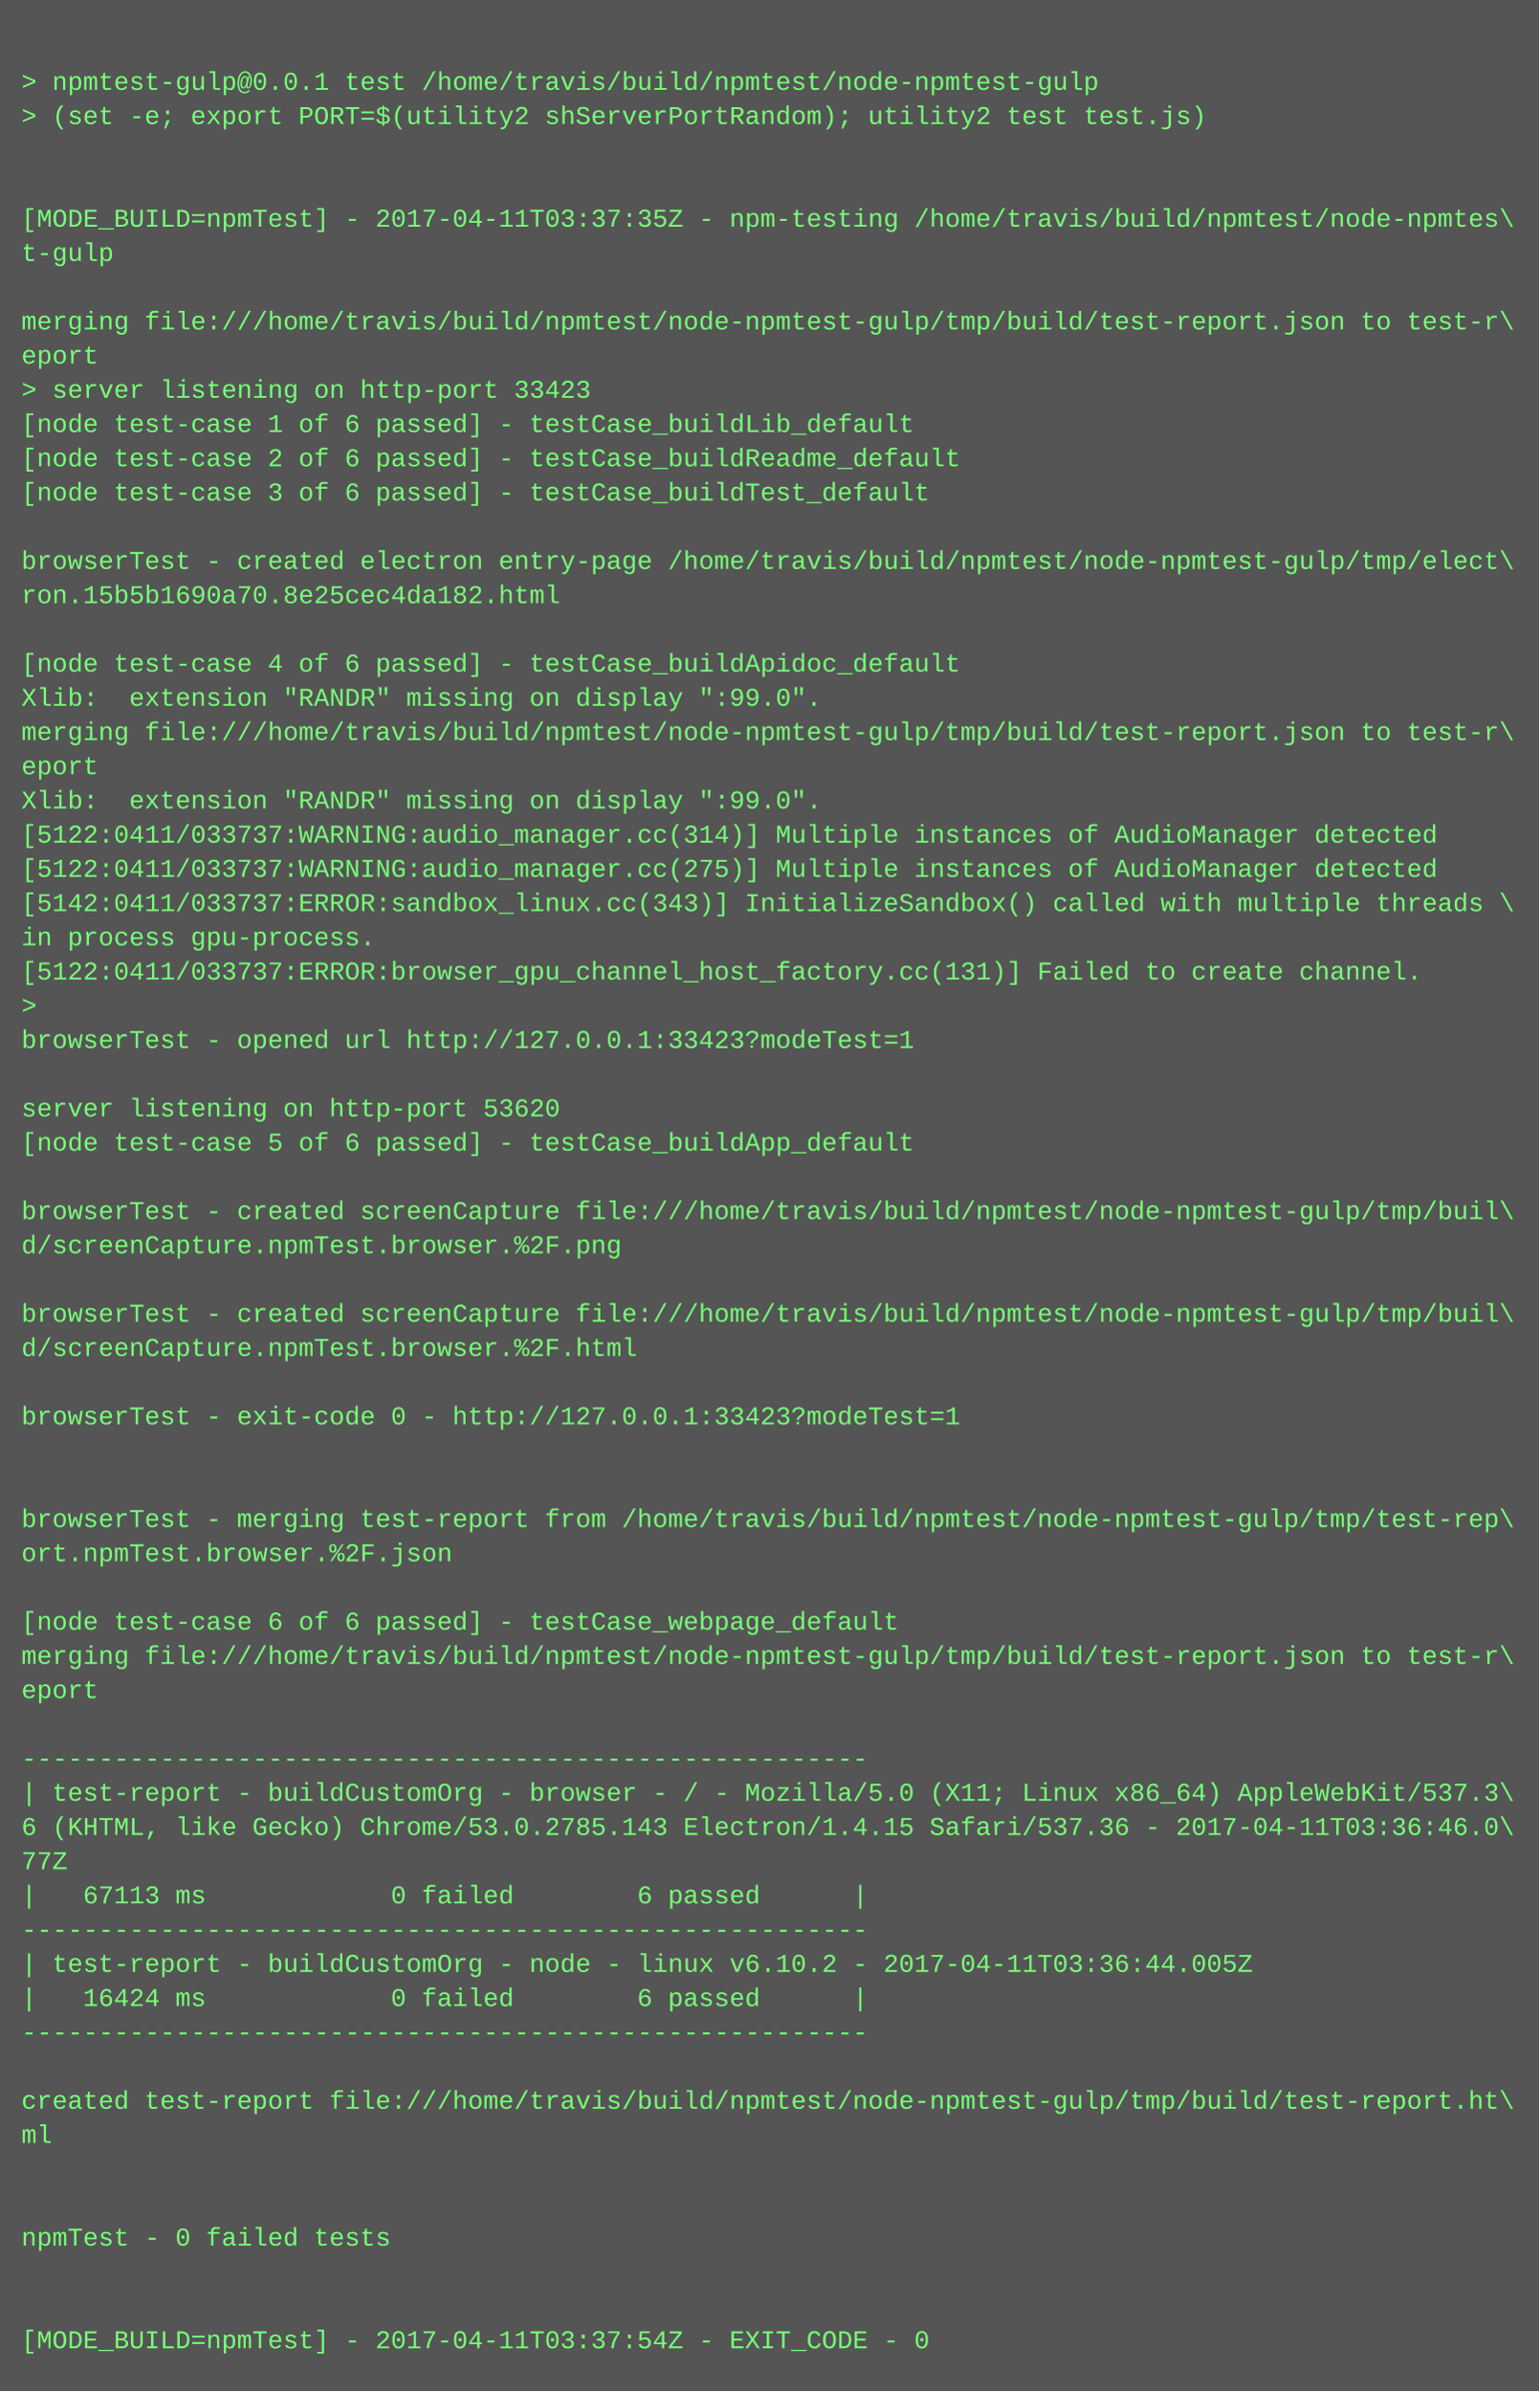
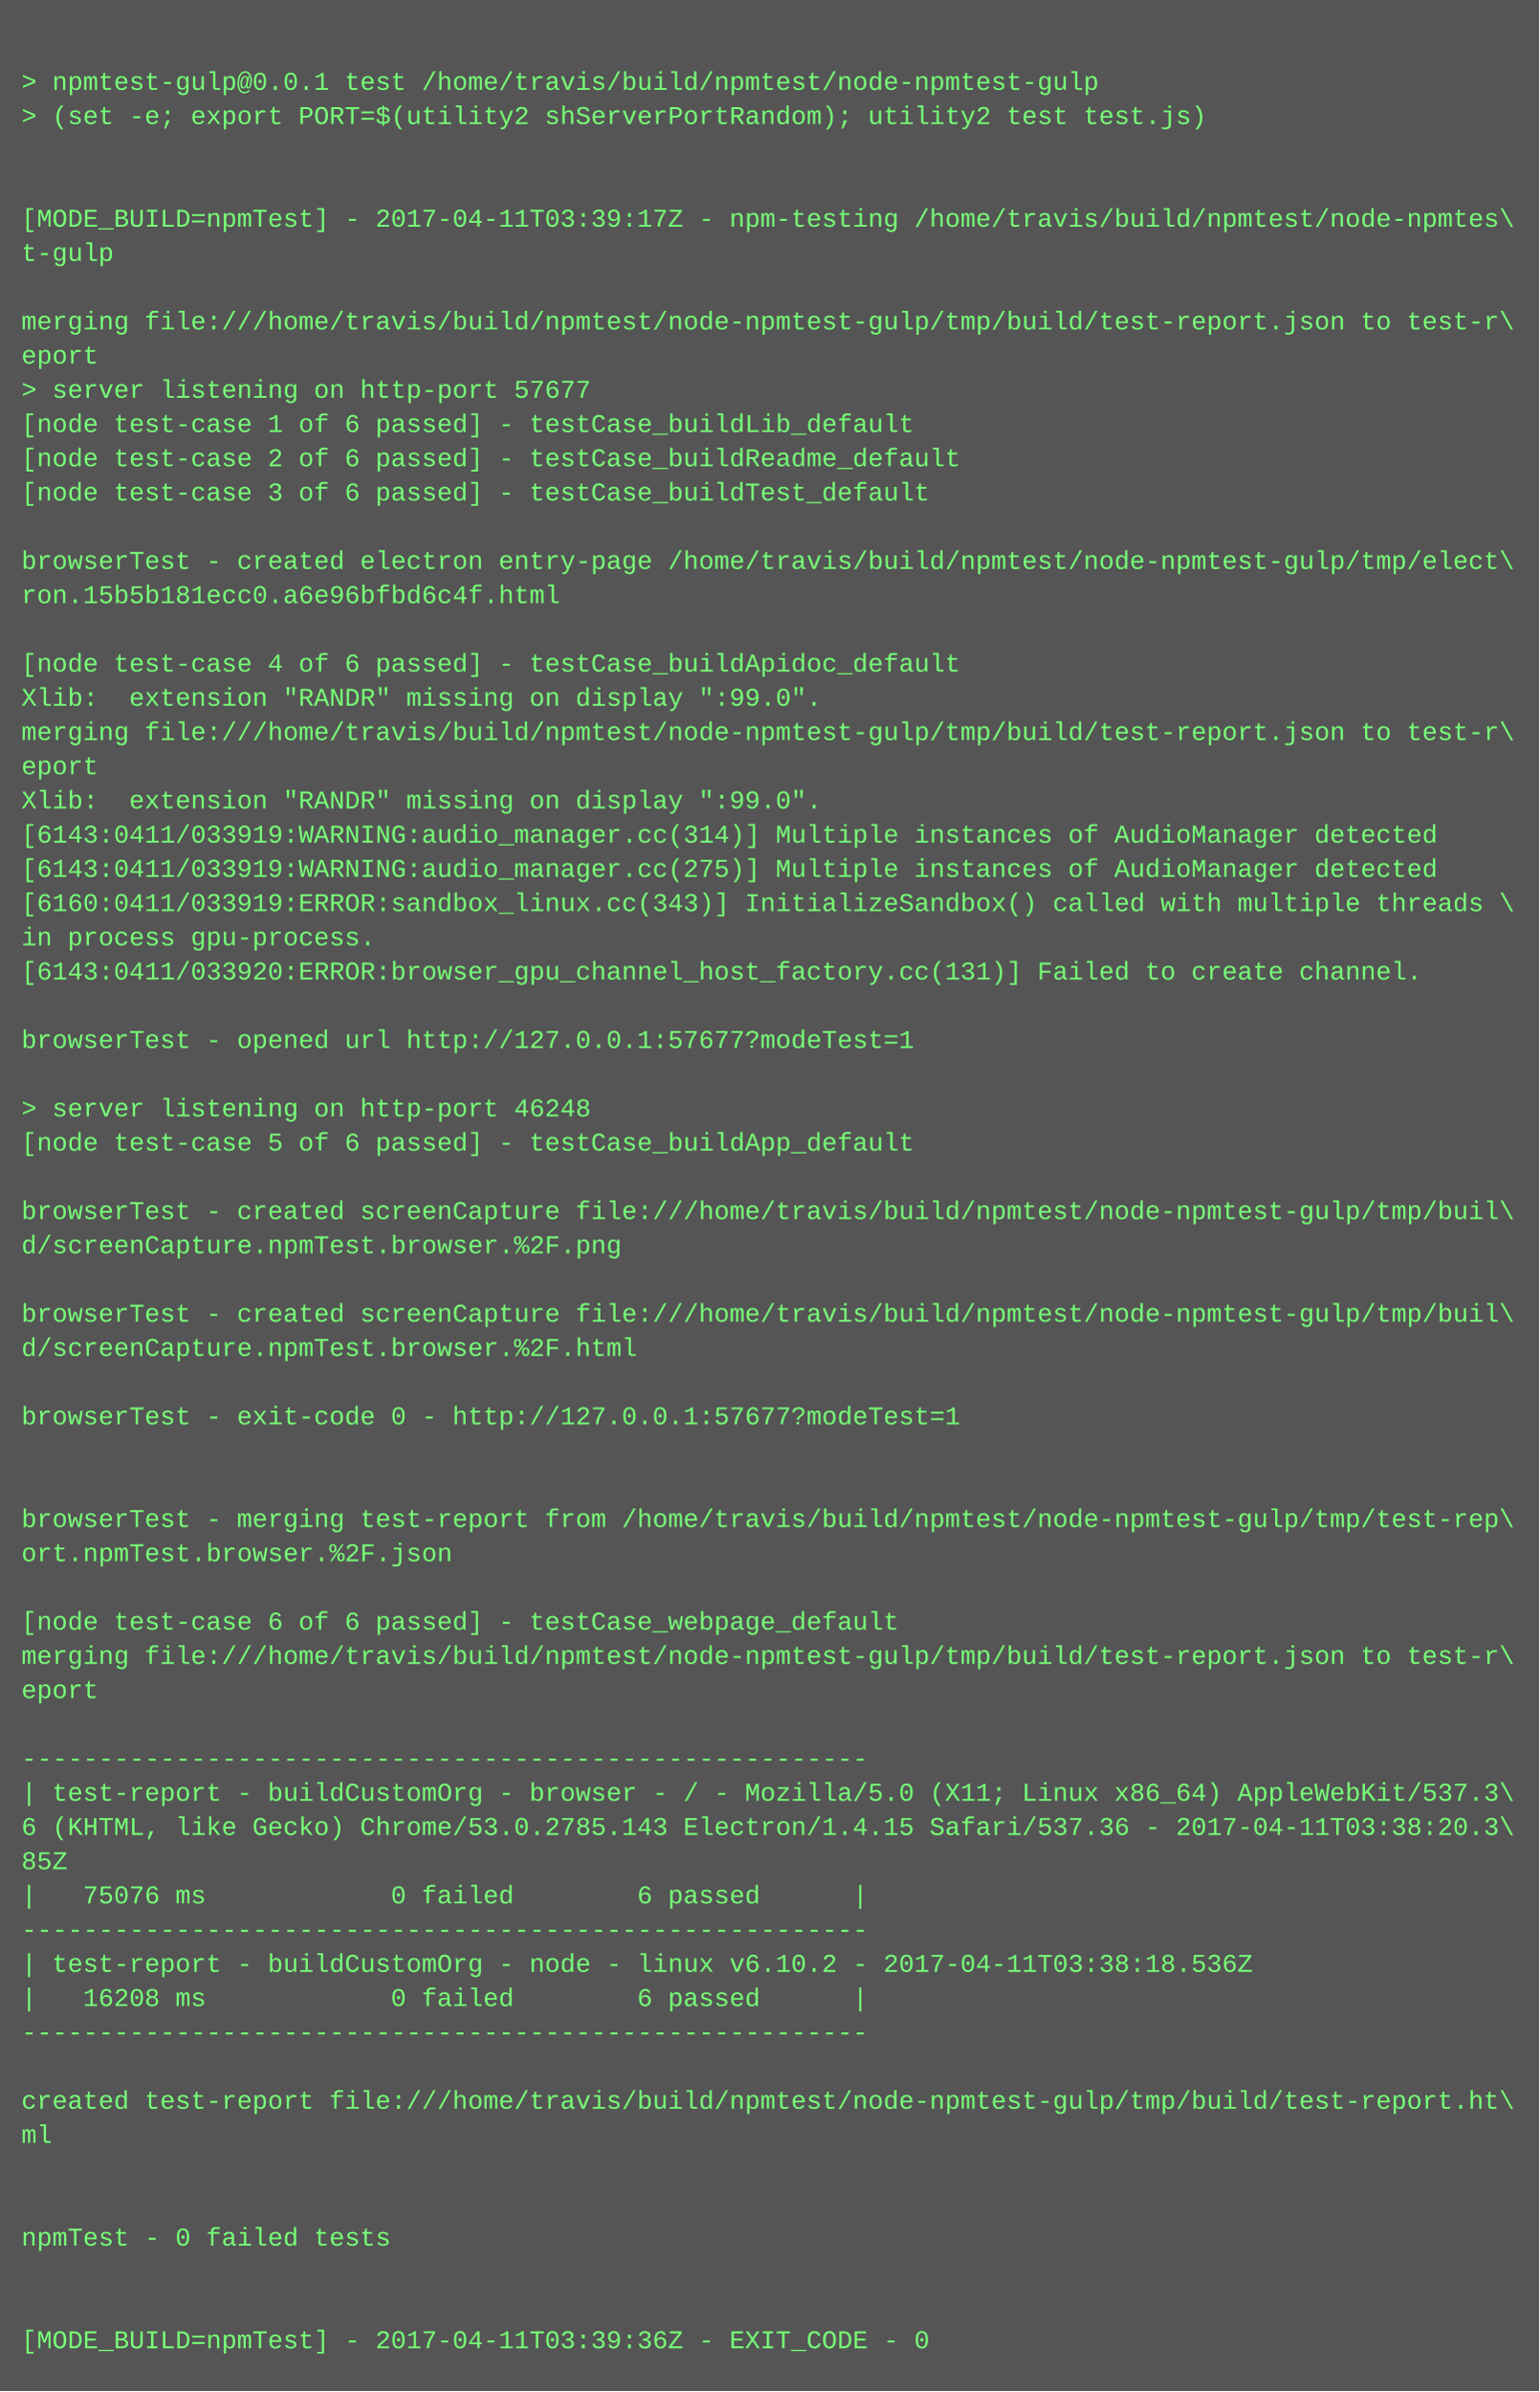
<svg xmlns="http://www.w3.org/2000/svg" height="1118" width="720">
  <rect height="1118" fill="#555" width="720" />
  <text fill="#7f7" font-family="Courier New" font-size="12" xml:space="preserve">
    <tspan x="10" y="26" />
    <tspan x="10" y="42">&gt; npmtest-gulp@0.0.1 test /home/travis/build/npmtest/node-npmtest-gulp</tspan>
    <tspan x="10" y="58">&gt; (set -e; export PORT=$(utility2 shServerPortRandom); utility2 test test.js)</tspan>
    <tspan x="10" y="74" />
    <tspan x="10" y="90" />
-     <tspan x="10" y="106">[MODE_BUILD=npmTest] - 2017-04-11T03:37:35Z - npm-testing /home/travis/build/npmtest/node-npmtes\</tspan>
+     <tspan x="10" y="106">[MODE_BUILD=npmTest] - 2017-04-11T03:39:17Z - npm-testing /home/travis/build/npmtest/node-npmtes\</tspan>
    <tspan x="10" y="122">t-gulp</tspan>
    <tspan x="10" y="138" />
    <tspan x="10" y="154">merging file:///home/travis/build/npmtest/node-npmtest-gulp/tmp/build/test-report.json to test-r\</tspan>
    <tspan x="10" y="170">eport</tspan>
-     <tspan x="10" y="186">&gt; server listening on http-port 33423</tspan>
+     <tspan x="10" y="186">&gt; server listening on http-port 57677</tspan>
    <tspan x="10" y="202">[node test-case 1 of 6 passed] - testCase_buildLib_default</tspan>
    <tspan x="10" y="218">[node test-case 2 of 6 passed] - testCase_buildReadme_default</tspan>
    <tspan x="10" y="234">[node test-case 3 of 6 passed] - testCase_buildTest_default</tspan>
    <tspan x="10" y="250" />
    <tspan x="10" y="266">browserTest - created electron entry-page /home/travis/build/npmtest/node-npmtest-gulp/tmp/elect\</tspan>
-     <tspan x="10" y="282">ron.15b5b1690a70.8e25cec4da182.html</tspan>
+     <tspan x="10" y="282">ron.15b5b181ecc0.a6e96bfbd6c4f.html</tspan>
    <tspan x="10" y="298" />
    <tspan x="10" y="314">[node test-case 4 of 6 passed] - testCase_buildApidoc_default</tspan>
    <tspan x="10" y="330">Xlib:  extension "RANDR" missing on display ":99.0".</tspan>
    <tspan x="10" y="346">merging file:///home/travis/build/npmtest/node-npmtest-gulp/tmp/build/test-report.json to test-r\</tspan>
    <tspan x="10" y="362">eport</tspan>
    <tspan x="10" y="378">Xlib:  extension "RANDR" missing on display ":99.0".</tspan>
-     <tspan x="10" y="394">[5122:0411/033737:WARNING:audio_manager.cc(314)] Multiple instances of AudioManager detected</tspan>
-     <tspan x="10" y="410">[5122:0411/033737:WARNING:audio_manager.cc(275)] Multiple instances of AudioManager detected</tspan>
-     <tspan x="10" y="426">[5142:0411/033737:ERROR:sandbox_linux.cc(343)] InitializeSandbox() called with multiple threads \</tspan>
+     <tspan x="10" y="394">[6143:0411/033919:WARNING:audio_manager.cc(314)] Multiple instances of AudioManager detected</tspan>
+     <tspan x="10" y="410">[6143:0411/033919:WARNING:audio_manager.cc(275)] Multiple instances of AudioManager detected</tspan>
+     <tspan x="10" y="426">[6160:0411/033919:ERROR:sandbox_linux.cc(343)] InitializeSandbox() called with multiple threads \</tspan>
    <tspan x="10" y="442">in process gpu-process. </tspan>
-     <tspan x="10" y="458">[5122:0411/033737:ERROR:browser_gpu_channel_host_factory.cc(131)] Failed to create channel.</tspan>
-     <tspan x="10" y="474">&gt; </tspan>
-     <tspan x="10" y="490">browserTest - opened url http://127.0.0.1:33423?modeTest=1</tspan>
+     <tspan x="10" y="458">[6143:0411/033920:ERROR:browser_gpu_channel_host_factory.cc(131)] Failed to create channel.</tspan>
+     <tspan x="10" y="474" />
+     <tspan x="10" y="490">browserTest - opened url http://127.0.0.1:57677?modeTest=1</tspan>
    <tspan x="10" y="506" />
-     <tspan x="10" y="522">server listening on http-port 53620</tspan>
+     <tspan x="10" y="522">&gt; server listening on http-port 46248</tspan>
    <tspan x="10" y="538">[node test-case 5 of 6 passed] - testCase_buildApp_default</tspan>
    <tspan x="10" y="554" />
    <tspan x="10" y="570">browserTest - created screenCapture file:///home/travis/build/npmtest/node-npmtest-gulp/tmp/buil\</tspan>
    <tspan x="10" y="586">d/screenCapture.npmTest.browser.%2F.png</tspan>
    <tspan x="10" y="602" />
    <tspan x="10" y="618">browserTest - created screenCapture file:///home/travis/build/npmtest/node-npmtest-gulp/tmp/buil\</tspan>
    <tspan x="10" y="634">d/screenCapture.npmTest.browser.%2F.html</tspan>
    <tspan x="10" y="650" />
-     <tspan x="10" y="666">browserTest - exit-code 0 - http://127.0.0.1:33423?modeTest=1</tspan>
+     <tspan x="10" y="666">browserTest - exit-code 0 - http://127.0.0.1:57677?modeTest=1</tspan>
    <tspan x="10" y="682" />
    <tspan x="10" y="698" />
    <tspan x="10" y="714">browserTest - merging test-report from /home/travis/build/npmtest/node-npmtest-gulp/tmp/test-rep\</tspan>
    <tspan x="10" y="730">ort.npmTest.browser.%2F.json</tspan>
    <tspan x="10" y="746" />
    <tspan x="10" y="762">[node test-case 6 of 6 passed] - testCase_webpage_default</tspan>
    <tspan x="10" y="778">merging file:///home/travis/build/npmtest/node-npmtest-gulp/tmp/build/test-report.json to test-r\</tspan>
    <tspan x="10" y="794">eport</tspan>
    <tspan x="10" y="810" />
    <tspan x="10" y="826">-------------------------------------------------------</tspan>
    <tspan x="10" y="842">| test-report - buildCustomOrg - browser - / - Mozilla/5.0 (X11; Linux x86_64) AppleWebKit/537.3\</tspan>
-     <tspan x="10" y="858">6 (KHTML, like Gecko) Chrome/53.0.2785.143 Electron/1.4.15 Safari/537.36 - 2017-04-11T03:36:46.0\</tspan>
-     <tspan x="10" y="874">77Z</tspan>
-     <tspan x="10" y="890">|   67113 ms            0 failed        6 passed      |</tspan>
+     <tspan x="10" y="858">6 (KHTML, like Gecko) Chrome/53.0.2785.143 Electron/1.4.15 Safari/537.36 - 2017-04-11T03:38:20.3\</tspan>
+     <tspan x="10" y="874">85Z</tspan>
+     <tspan x="10" y="890">|   75076 ms            0 failed        6 passed      |</tspan>
    <tspan x="10" y="906">-------------------------------------------------------</tspan>
-     <tspan x="10" y="922">| test-report - buildCustomOrg - node - linux v6.10.2 - 2017-04-11T03:36:44.005Z</tspan>
-     <tspan x="10" y="938">|   16424 ms            0 failed        6 passed      |</tspan>
+     <tspan x="10" y="922">| test-report - buildCustomOrg - node - linux v6.10.2 - 2017-04-11T03:38:18.536Z</tspan>
+     <tspan x="10" y="938">|   16208 ms            0 failed        6 passed      |</tspan>
    <tspan x="10" y="954">-------------------------------------------------------</tspan>
    <tspan x="10" y="970" />
    <tspan x="10" y="986">created test-report file:///home/travis/build/npmtest/node-npmtest-gulp/tmp/build/test-report.ht\</tspan>
    <tspan x="10" y="1002">ml</tspan>
    <tspan x="10" y="1018" />
    <tspan x="10" y="1034" />
    <tspan x="10" y="1050">npmTest - 0 failed tests</tspan>
    <tspan x="10" y="1066" />
    <tspan x="10" y="1082" />
-     <tspan x="10" y="1098">[MODE_BUILD=npmTest] - 2017-04-11T03:37:54Z - EXIT_CODE - 0</tspan>
+     <tspan x="10" y="1098">[MODE_BUILD=npmTest] - 2017-04-11T03:39:36Z - EXIT_CODE - 0</tspan>
  </text>
</svg>
